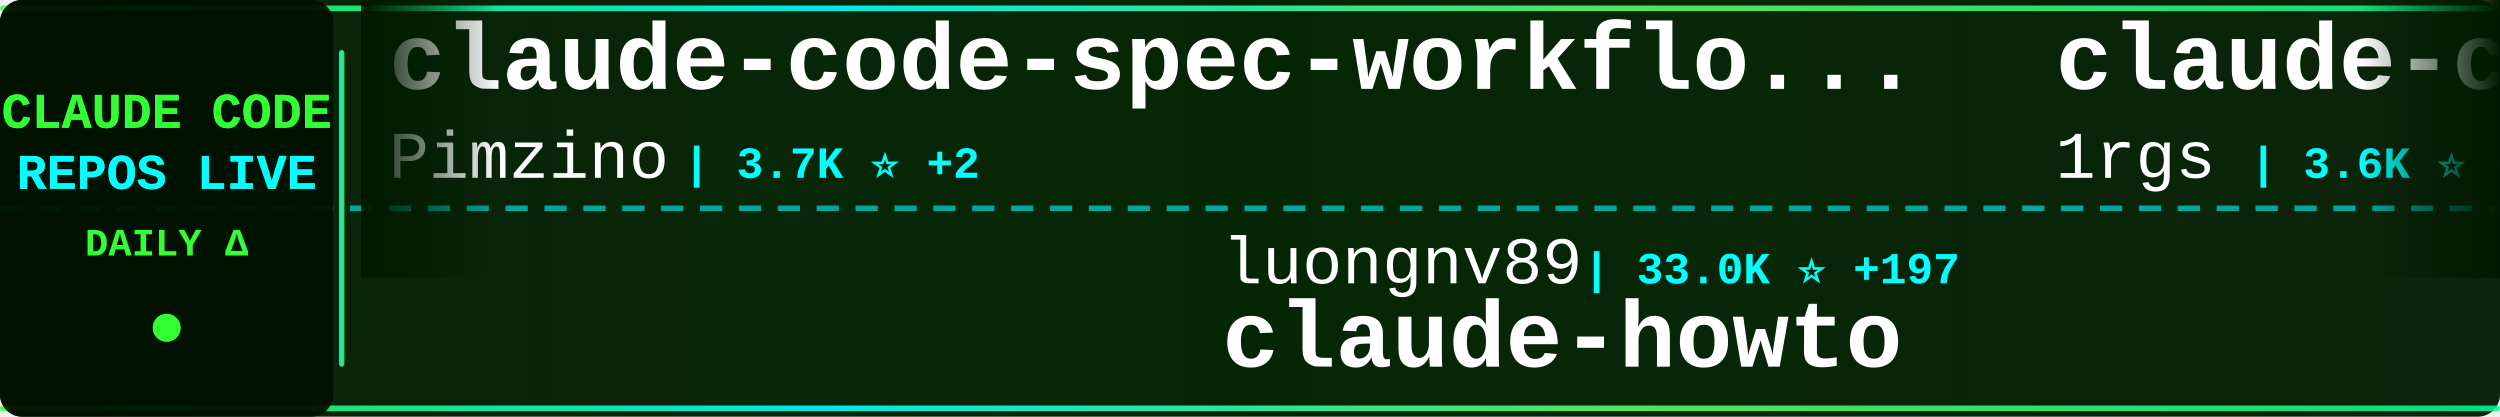
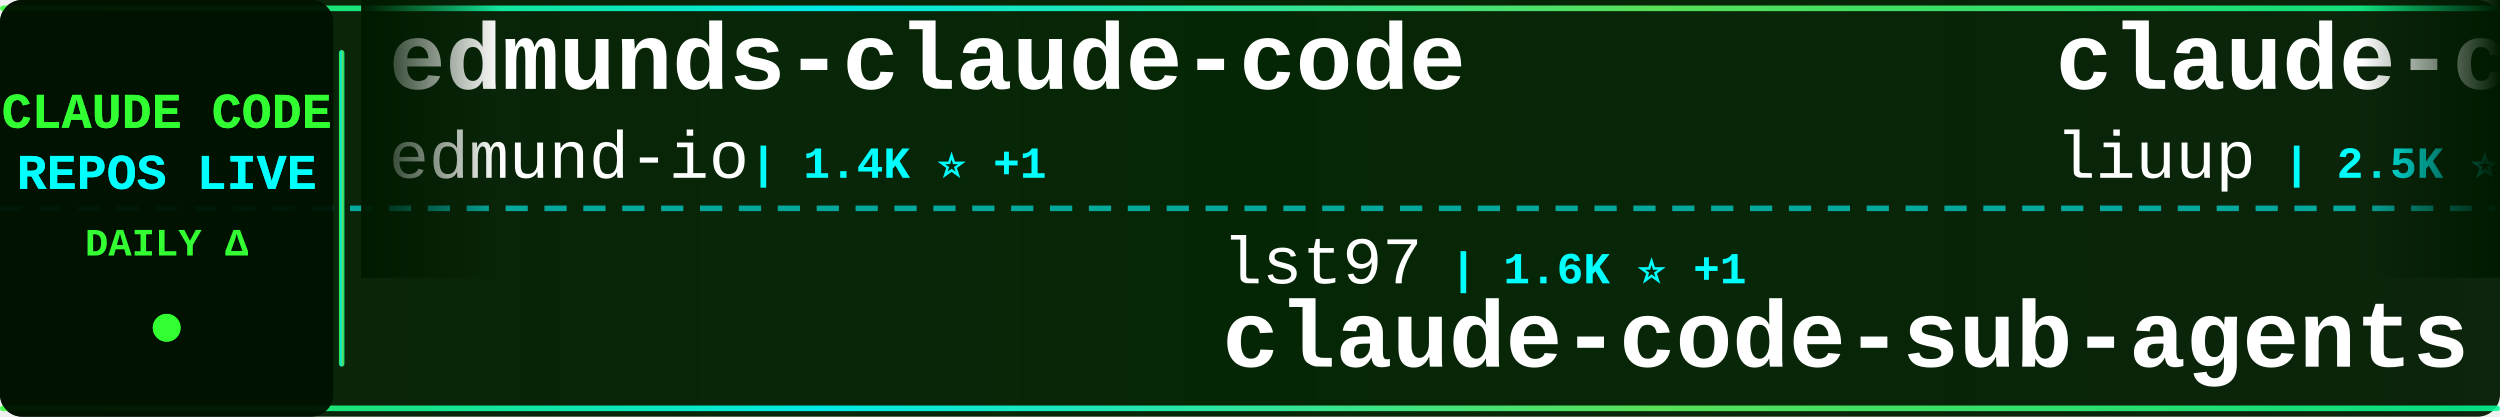
<svg xmlns="http://www.w3.org/2000/svg" width="900" height="150">
  <defs>
    <linearGradient id="tickerBg" x1="0%" y1="0%" x2="100%" y2="0%">
      <stop offset="0%" style="stop-color:#001a00;stop-opacity:0.95" />
      <stop offset="50%" style="stop-color:#002200;stop-opacity:0.98" />
      <stop offset="100%" style="stop-color:#001a00;stop-opacity:0.95" />
    </linearGradient>
    <linearGradient id="borderGrad" x1="0%" y1="0%" x2="100%" y2="0%">
      <stop offset="0%" style="stop-color:#33ff33;stop-opacity:0.85">
        <animate attributeName="stop-opacity" values="0.85;1;0.85" dur="2s" repeatCount="indefinite" />
      </stop>
      <stop offset="33%" style="stop-color:#00ffff;stop-opacity:0.9">
        <animate attributeName="stop-opacity" values="0.9;1;0.9" dur="2.2s" repeatCount="indefinite" />
      </stop>
      <stop offset="66%" style="stop-color:#66ff66;stop-opacity:0.85">
        <animate attributeName="stop-opacity" values="0.85;1;0.85" dur="1.8s" repeatCount="indefinite" />
      </stop>
      <stop offset="100%" style="stop-color:#00ff99;stop-opacity:0.85">
        <animate attributeName="stop-opacity" values="0.85;1;0.85" dur="2s" repeatCount="indefinite" />
      </stop>
    </linearGradient>
    <filter id="textGlow">
      <feGaussianBlur stdDeviation="0.1" result="coloredBlur" />
      <feMerge>
        <feMergeNode in="coloredBlur" />
        <feMergeNode in="SourceGraphic" />
      </feMerge>
    </filter>
    <filter id="metricGlow">
      <feGaussianBlur stdDeviation="0.2" result="coloredBlur" />
      <feMerge>
        <feMergeNode in="coloredBlur" />
        <feMergeNode in="SourceGraphic" />
      </feMerge>
    </filter>
    <linearGradient id="leftFade" x1="0%" y1="0%" x2="100%" y2="0%">
      <stop offset="0%" style="stop-color:#001a00;stop-opacity:1" />
      <stop offset="100%" style="stop-color:#001a00;stop-opacity:0" />
    </linearGradient>
    <linearGradient id="rightFade" x1="0%" y1="0%" x2="100%" y2="0%">
      <stop offset="0%" style="stop-color:#001a00;stop-opacity:0" />
      <stop offset="100%" style="stop-color:#001a00;stop-opacity:1" />
    </linearGradient>
  </defs>
  <rect width="900" height="150" fill="url(#tickerBg)" rx="8" />
  <rect x="0" y="2" width="900" height="2" fill="url(#borderGrad)" rx="1" />
  <rect x="0" y="146" width="900" height="2" fill="url(#borderGrad)" rx="1" />
  <line x1="0" y1="75" x2="900" y2="75" stroke="#00ffff" stroke-width="2" stroke-dasharray="8 6" opacity="0.6" />
  <rect x="0" y="0" width="120" height="150" fill="#001100" opacity="0.95" rx="8" />
  <text x="60" y="46" font-family="'Courier New', monospace" font-size="18" font-weight="bold" fill="#33ff33" text-anchor="middle" filter="url(#textGlow)">
    CLAUDE CODE
  </text>
  <text x="60" y="68" font-family="'Courier New', monospace" font-size="18" font-weight="bold" fill="#00ffff" text-anchor="middle" filter="url(#textGlow)">
    REPOS LIVE
  </text>
  <text x="60" y="92" font-family="'Courier New', monospace" font-size="14" font-weight="bold" fill="#33ff33" text-anchor="middle">
    DAILY Δ
  </text>
  <circle cx="60" cy="118" r="5" fill="#33ff33" filter="url(#metricGlow)">
    <animate attributeName="r" values="4;6;4" dur="1.5s" repeatCount="indefinite" />
    <animate attributeName="opacity" values="0.6;1;0.6" dur="1.5s" repeatCount="indefinite" />
  </circle>
  <rect x="122" y="18" width="2" height="114" fill="url(#borderGrad)" rx="1" />
  <clipPath id="tickerClip">
    <rect x="130" y="0" width="770" height="150" />
  </clipPath>
  <g clip-path="url(#tickerClip)">
    <g id="tickerItems">
      <animateTransform attributeName="transform" attributeType="XML" type="translate" from="0 0" to="-3000 0" dur="54s" repeatCount="indefinite" />
      <g transform="translate(0, 0)">
-         <text x="140" y="32" font-family="'Courier New', monospace" font-size="34" font-weight="bold" fill="#ffffff">claude-code-spec-workflo...</text>
-         <text x="140" y="64" font-family="'Courier New', monospace" font-size="24" font-weight="normal" fill="#ffffff" opacity="1.0">Pimzino</text>
-         <text x="246" y="64" font-family="'Courier New', monospace" font-size="16" font-weight="bold" fill="#00ffff"> | 3.7K ⭐ +2</text>
+         <text x="140" y="32" font-family="'Courier New', monospace" font-size="34" font-weight="bold" fill="#ffffff">edmunds-claude-code</text>
+         <text x="140" y="64" font-family="'Courier New', monospace" font-size="24" font-weight="normal" fill="#ffffff" opacity="1.0">edmund-io</text>
+         <text x="270" y="64" font-family="'Courier New', monospace" font-size="16" font-weight="bold" fill="#00ffff"> | 1.4K ⭐ +1</text>
      </g>
      <g transform="translate(300, 0)">
-         <text x="140" y="102" font-family="'Courier New', monospace" font-size="24" font-weight="normal" fill="#ffffff" opacity="1.0">luongnv89</text>
-         <text x="270" y="102" font-family="'Courier New', monospace" font-size="16" font-weight="bold" fill="#00ffff"> | 33.0K ⭐ +197</text>
-         <text x="140" y="132" font-family="'Courier New', monospace" font-size="34" font-weight="bold" fill="#ffffff">claude-howto</text>
+         <text x="140" y="102" font-family="'Courier New', monospace" font-size="24" font-weight="normal" fill="#ffffff" opacity="1.0">lst97</text>
+         <text x="222" y="102" font-family="'Courier New', monospace" font-size="16" font-weight="bold" fill="#00ffff"> | 1.6K ⭐ +1</text>
+         <text x="140" y="132" font-family="'Courier New', monospace" font-size="34" font-weight="bold" fill="#ffffff">claude-code-sub-agents</text>
      </g>
      <g transform="translate(600, 0)">
-         <text x="140" y="32" font-family="'Courier New', monospace" font-size="34" font-weight="bold" fill="#ffffff">claude-code-proxy</text>
-         <text x="140" y="64" font-family="'Courier New', monospace" font-size="24" font-weight="normal" fill="#ffffff" opacity="1.0">1rgs</text>
-         <text x="210" y="64" font-family="'Courier New', monospace" font-size="16" font-weight="bold" fill="#00ffff"> | 3.6K ⭐ +5</text>
+         <text x="140" y="32" font-family="'Courier New', monospace" font-size="34" font-weight="bold" fill="#ffffff">claude-code-analysis</text>
+         <text x="140" y="64" font-family="'Courier New', monospace" font-size="24" font-weight="normal" fill="#ffffff" opacity="1.0">liuup</text>
+         <text x="222" y="64" font-family="'Courier New', monospace" font-size="16" font-weight="bold" fill="#00ffff"> | 2.5K ⭐ +23</text>
      </g>
      <g transform="translate(900, 0)">
-         <text x="140" y="102" font-family="'Courier New', monospace" font-size="24" font-weight="normal" fill="#ffffff" opacity="1.0">anthropics</text>
-         <text x="282" y="102" font-family="'Courier New', monospace" font-size="16" font-weight="bold" fill="#00ffff"> | 134.9K ⭐ +723</text>
-         <text x="140" y="132" font-family="'Courier New', monospace" font-size="34" font-weight="bold" fill="#ffffff">skills</text>
+         <text x="140" y="102" font-family="'Courier New', monospace" font-size="24" font-weight="normal" fill="#ffffff" opacity="1.0">Hyper66666</text>
+         <text x="282" y="102" font-family="'Courier New', monospace" font-size="16" font-weight="bold" fill="#00ffff"> | 214 ⭐</text>
+         <text x="140" y="132" font-family="'Courier New', monospace" font-size="34" font-weight="bold" fill="#ffffff">claude-code-sourcemap</text>
      </g>
      <g transform="translate(1200, 0)">
-         <text x="140" y="32" font-family="'Courier New', monospace" font-size="34" font-weight="bold" fill="#ffffff">claude-code-source-build</text>
-         <text x="140" y="64" font-family="'Courier New', monospace" font-size="24" font-weight="normal" fill="#ffffff" opacity="1.0">andrew-kramer-inno</text>
-         <text x="378" y="64" font-family="'Courier New', monospace" font-size="16" font-weight="bold" fill="#00ffff"> | 589 ⭐ +1</text>
+         <text x="140" y="32" font-family="'Courier New', monospace" font-size="34" font-weight="bold" fill="#ffffff">claude-howto</text>
+         <text x="140" y="64" font-family="'Courier New', monospace" font-size="24" font-weight="normal" fill="#ffffff" opacity="1.0">luongnv89</text>
+         <text x="270" y="64" font-family="'Courier New', monospace" font-size="16" font-weight="bold" fill="#00ffff"> | 33.0K ⭐ +195</text>
      </g>
      <g transform="translate(1500, 0)">
-         <text x="140" y="102" font-family="'Courier New', monospace" font-size="24" font-weight="normal" fill="#ffffff" opacity="1.0">sugyan</text>
-         <text x="234" y="102" font-family="'Courier New', monospace" font-size="16" font-weight="bold" fill="#00ffff"> | 1.1K ⭐</text>
-         <text x="140" y="132" font-family="'Courier New', monospace" font-size="34" font-weight="bold" fill="#ffffff">claude-code-webui</text>
+         <text x="140" y="102" font-family="'Courier New', monospace" font-size="24" font-weight="normal" fill="#ffffff" opacity="1.0">frankbria</text>
+         <text x="270" y="102" font-family="'Courier New', monospace" font-size="16" font-weight="bold" fill="#00ffff"> | 9.1K ⭐ +9</text>
+         <text x="140" y="132" font-family="'Courier New', monospace" font-size="34" font-weight="bold" fill="#ffffff">ralph-claude-code</text>
      </g>
      <g transform="translate(1800, 0)">
-         <text x="140" y="32" font-family="'Courier New', monospace" font-size="34" font-weight="bold" fill="#ffffff">claude-code-proxy</text>
-         <text x="140" y="64" font-family="'Courier New', monospace" font-size="24" font-weight="normal" fill="#ffffff" opacity="1.0">fuergaosi233</text>
-         <text x="306" y="64" font-family="'Courier New', monospace" font-size="16" font-weight="bold" fill="#00ffff"> | 2.6K ⭐ +6</text>
+         <text x="140" y="32" font-family="'Courier New', monospace" font-size="34" font-weight="bold" fill="#ffffff">claude-code-book</text>
+         <text x="140" y="64" font-family="'Courier New', monospace" font-size="24" font-weight="normal" fill="#ffffff" opacity="1.0">lintsinghua</text>
+         <text x="294" y="64" font-family="'Courier New', monospace" font-size="16" font-weight="bold" fill="#00ffff"> | 3.3K ⭐ +18</text>
      </g>
      <g transform="translate(2100, 0)">
-         <text x="140" y="102" font-family="'Courier New', monospace" font-size="24" font-weight="normal" fill="#ffffff" opacity="1.0">ChinaSiro</text>
-         <text x="270" y="102" font-family="'Courier New', monospace" font-size="16" font-weight="bold" fill="#00ffff"> | 9.2K ⭐ +13</text>
-         <text x="140" y="132" font-family="'Courier New', monospace" font-size="34" font-weight="bold" fill="#ffffff">claude-code-sourcemap</text>
+         <text x="140" y="102" font-family="'Courier New', monospace" font-size="24" font-weight="normal" fill="#ffffff" opacity="1.0">SeemSeam</text>
+         <text x="258" y="102" font-family="'Courier New', monospace" font-size="16" font-weight="bold" fill="#00ffff"> | 2.6K ⭐ +10</text>
+         <text x="140" y="132" font-family="'Courier New', monospace" font-size="34" font-weight="bold" fill="#ffffff">claude_codex_bridge</text>
      </g>
      <g transform="translate(2400, 0)">
-         <text x="140" y="32" font-family="'Courier New', monospace" font-size="34" font-weight="bold" fill="#ffffff">Auto-claude-code-researc...</text>
-         <text x="140" y="64" font-family="'Courier New', monospace" font-size="24" font-weight="normal" fill="#ffffff" opacity="1.0">wanshuiyin</text>
-         <text x="282" y="64" font-family="'Courier New', monospace" font-size="16" font-weight="bold" fill="#00ffff"> | 9.4K ⭐ +96</text>
+         <text x="140" y="32" font-family="'Courier New', monospace" font-size="34" font-weight="bold" fill="#ffffff">claude-code-source-code-...</text>
+         <text x="140" y="64" font-family="'Courier New', monospace" font-size="24" font-weight="normal" fill="#ffffff" opacity="1.0">ghuntley</text>
+         <text x="258" y="64" font-family="'Courier New', monospace" font-size="16" font-weight="bold" fill="#00ffff"> | 977 ⭐ +1</text>
      </g>
      <g transform="translate(2700, 0)">
-         <text x="140" y="102" font-family="'Courier New', monospace" font-size="24" font-weight="normal" fill="#ffffff" opacity="1.0">davila7</text>
-         <text x="246" y="102" font-family="'Courier New', monospace" font-size="16" font-weight="bold" fill="#00ffff"> | 27.3K ⭐ +28</text>
-         <text x="140" y="132" font-family="'Courier New', monospace" font-size="34" font-weight="bold" fill="#ffffff">claude-code-templates</text>
+         <text x="140" y="102" font-family="'Courier New', monospace" font-size="24" font-weight="normal" fill="#ffffff" opacity="1.0">shareAI-lab</text>
+         <text x="294" y="102" font-family="'Courier New', monospace" font-size="16" font-weight="bold" fill="#00ffff"> | 60.7K ⭐ +200</text>
+         <text x="140" y="132" font-family="'Courier New', monospace" font-size="34" font-weight="bold" fill="#ffffff">learn-claude-code</text>
      </g>
      <g transform="translate(3000, 0)">
-         <text x="140" y="32" font-family="'Courier New', monospace" font-size="34" font-weight="bold" fill="#ffffff">claude-code-spec-workflo...</text>
-         <text x="140" y="64" font-family="'Courier New', monospace" font-size="24" font-weight="normal" fill="#ffffff" opacity="1.0">Pimzino</text>
-         <text x="246" y="64" font-family="'Courier New', monospace" font-size="16" font-weight="bold" fill="#00ffff"> | 3.7K ⭐ +2</text>
+         <text x="140" y="32" font-family="'Courier New', monospace" font-size="34" font-weight="bold" fill="#ffffff">edmunds-claude-code</text>
+         <text x="140" y="64" font-family="'Courier New', monospace" font-size="24" font-weight="normal" fill="#ffffff" opacity="1.0">edmund-io</text>
+         <text x="270" y="64" font-family="'Courier New', monospace" font-size="16" font-weight="bold" fill="#00ffff"> | 1.4K ⭐ +1</text>
      </g>
      <g transform="translate(3300, 0)">
-         <text x="140" y="102" font-family="'Courier New', monospace" font-size="24" font-weight="normal" fill="#ffffff" opacity="1.0">luongnv89</text>
-         <text x="270" y="102" font-family="'Courier New', monospace" font-size="16" font-weight="bold" fill="#00ffff"> | 33.0K ⭐ +197</text>
-         <text x="140" y="132" font-family="'Courier New', monospace" font-size="34" font-weight="bold" fill="#ffffff">claude-howto</text>
+         <text x="140" y="102" font-family="'Courier New', monospace" font-size="24" font-weight="normal" fill="#ffffff" opacity="1.0">lst97</text>
+         <text x="222" y="102" font-family="'Courier New', monospace" font-size="16" font-weight="bold" fill="#00ffff"> | 1.6K ⭐ +1</text>
+         <text x="140" y="132" font-family="'Courier New', monospace" font-size="34" font-weight="bold" fill="#ffffff">claude-code-sub-agents</text>
      </g>
      <g transform="translate(3600, 0)">
-         <text x="140" y="32" font-family="'Courier New', monospace" font-size="34" font-weight="bold" fill="#ffffff">claude-code-proxy</text>
-         <text x="140" y="64" font-family="'Courier New', monospace" font-size="24" font-weight="normal" fill="#ffffff" opacity="1.0">1rgs</text>
-         <text x="210" y="64" font-family="'Courier New', monospace" font-size="16" font-weight="bold" fill="#00ffff"> | 3.6K ⭐ +5</text>
+         <text x="140" y="32" font-family="'Courier New', monospace" font-size="34" font-weight="bold" fill="#ffffff">claude-code-analysis</text>
+         <text x="140" y="64" font-family="'Courier New', monospace" font-size="24" font-weight="normal" fill="#ffffff" opacity="1.0">liuup</text>
+         <text x="222" y="64" font-family="'Courier New', monospace" font-size="16" font-weight="bold" fill="#00ffff"> | 2.5K ⭐ +23</text>
      </g>
      <g transform="translate(3900, 0)">
-         <text x="140" y="102" font-family="'Courier New', monospace" font-size="24" font-weight="normal" fill="#ffffff" opacity="1.0">anthropics</text>
-         <text x="282" y="102" font-family="'Courier New', monospace" font-size="16" font-weight="bold" fill="#00ffff"> | 134.9K ⭐ +723</text>
-         <text x="140" y="132" font-family="'Courier New', monospace" font-size="34" font-weight="bold" fill="#ffffff">skills</text>
+         <text x="140" y="102" font-family="'Courier New', monospace" font-size="24" font-weight="normal" fill="#ffffff" opacity="1.0">Hyper66666</text>
+         <text x="282" y="102" font-family="'Courier New', monospace" font-size="16" font-weight="bold" fill="#00ffff"> | 214 ⭐</text>
+         <text x="140" y="132" font-family="'Courier New', monospace" font-size="34" font-weight="bold" fill="#ffffff">claude-code-sourcemap</text>
      </g>
    </g>
  </g>
  <rect x="130" y="0" width="50" height="100" fill="url(#leftFade)" />
  <rect x="850" y="0" width="50" height="100" fill="url(#rightFade)" />
</svg>
